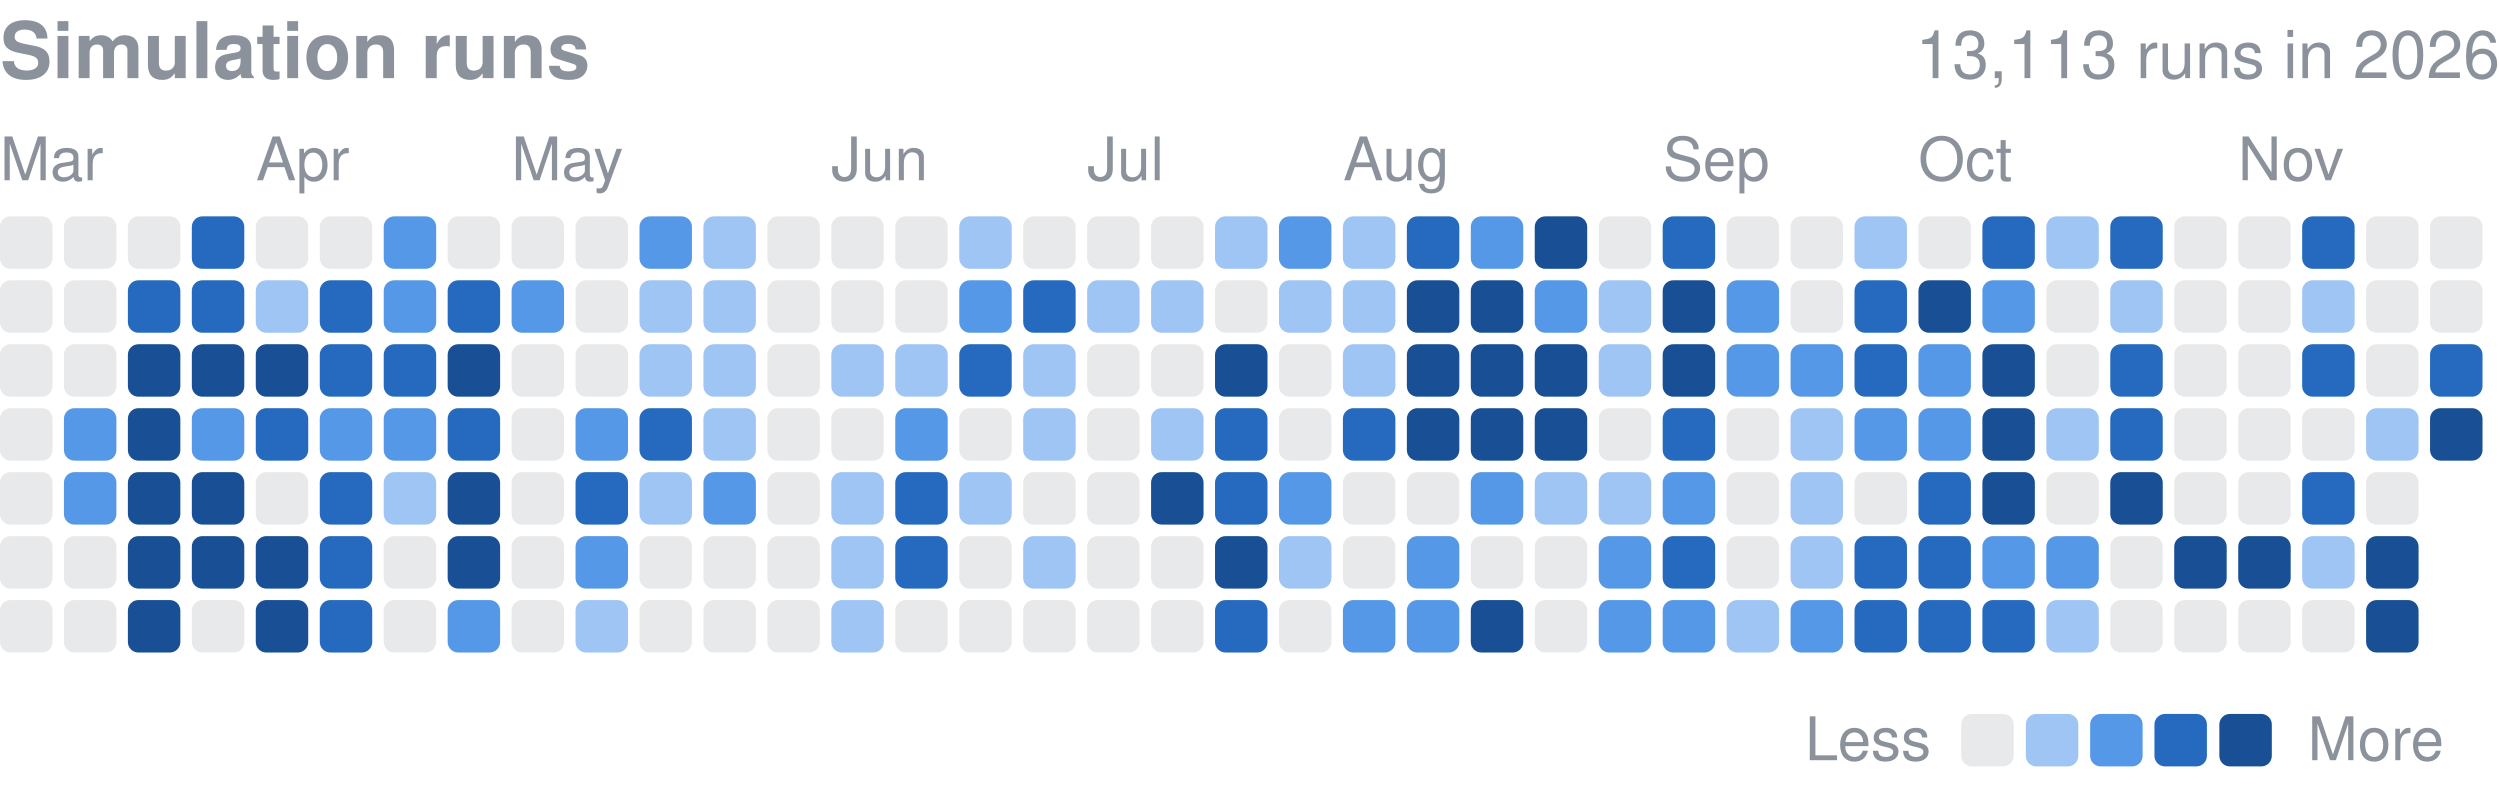
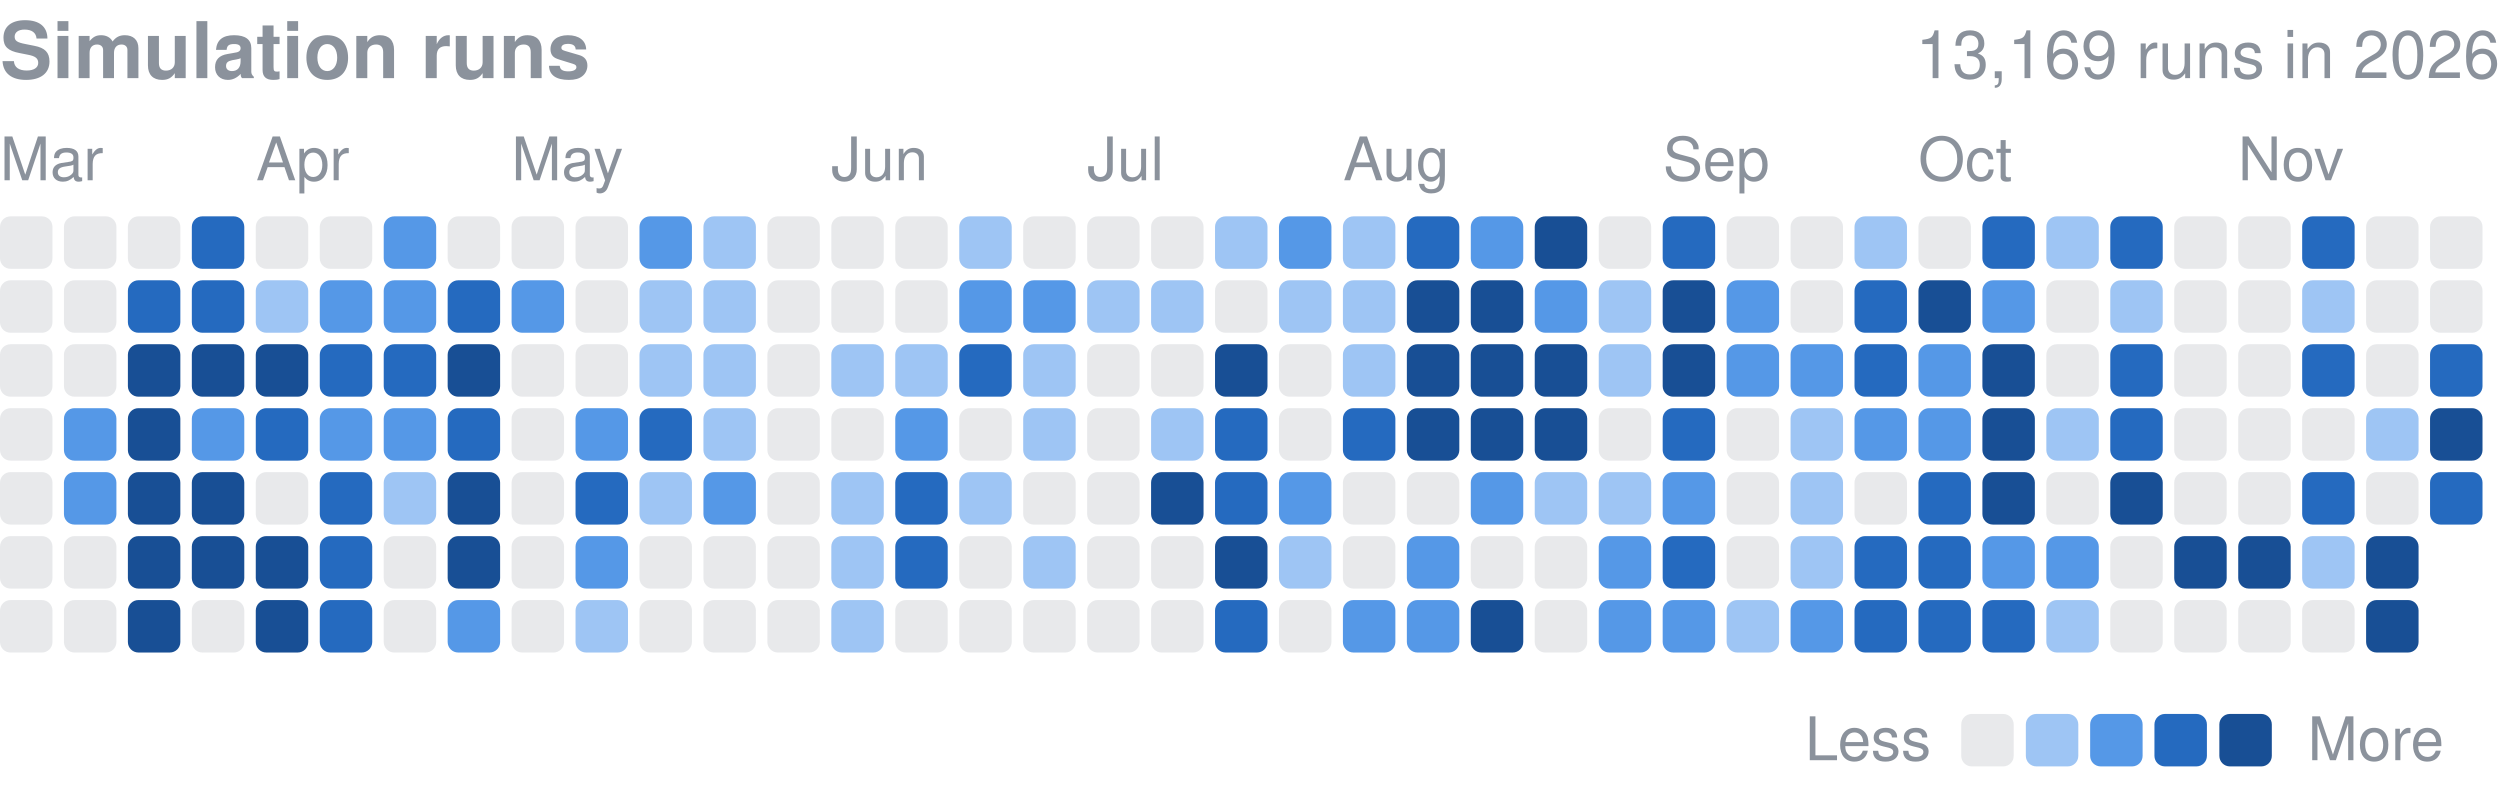
<svg xmlns="http://www.w3.org/2000/svg" width="416" height="132" viewBox="0 0 416 132" role="img" aria-label="Finished simulation runs per day in 2026">
  <style>text{font-family:-apple-system,BlinkMacSystemFont,"Segoe UI",Helvetica,Arial,sans-serif}</style>
  <text x="0" y="13" font-size="13" font-weight="600" fill="#8b929c">Simulation runs</text>
-   <text x="416" y="13" font-size="11" fill="#8b929c" text-anchor="end">13,113 runs in 2026</text>
+   <text x="416" y="13" font-size="11" fill="#8b929c" text-anchor="end">13,169 runs in 2026</text>
  <text x="0.0" y="30" font-size="10" fill="#8b929c">Mar</text>
  <text x="42.6" y="30" font-size="10" fill="#8b929c">Apr</text>
  <text x="85.1" y="30" font-size="10" fill="#8b929c">May</text>
  <text x="138.3" y="30" font-size="10" fill="#8b929c">Jun</text>
  <text x="180.9" y="30" font-size="10" fill="#8b929c">Jul</text>
  <text x="223.5" y="30" font-size="10" fill="#8b929c">Aug</text>
  <text x="276.7" y="30" font-size="10" fill="#8b929c">Sep</text>
  <text x="319.2" y="30" font-size="10" fill="#8b929c">Oct</text>
  <text x="372.4" y="30" font-size="10" fill="#8b929c">Nov</text>
  <rect x="0.00" y="36.00" width="8.73" height="8.73" rx="1.75" fill="#8b929c" opacity="0.2" />
  <rect x="0.00" y="46.64" width="8.73" height="8.73" rx="1.75" fill="#8b929c" opacity="0.2" />
  <rect x="0.00" y="57.28" width="8.73" height="8.73" rx="1.75" fill="#8b929c" opacity="0.2" />
  <rect x="0.00" y="67.92" width="8.73" height="8.73" rx="1.75" fill="#8b929c" opacity="0.2" />
  <rect x="0.00" y="78.56" width="8.73" height="8.73" rx="1.75" fill="#8b929c" opacity="0.2" />
  <rect x="0.00" y="89.21" width="8.73" height="8.73" rx="1.75" fill="#8b929c" opacity="0.2" />
  <rect x="0.00" y="99.85" width="8.73" height="8.73" rx="1.75" fill="#8b929c" opacity="0.2" />
  <rect x="10.64" y="36.00" width="8.73" height="8.73" rx="1.75" fill="#8b929c" opacity="0.2" />
  <rect x="10.64" y="46.64" width="8.73" height="8.73" rx="1.75" fill="#8b929c" opacity="0.2" />
  <rect x="10.64" y="57.28" width="8.73" height="8.73" rx="1.75" fill="#8b929c" opacity="0.2" />
  <rect x="10.64" y="67.92" width="8.73" height="8.73" rx="1.75" fill="#5598e7" />
  <rect x="10.64" y="78.56" width="8.73" height="8.73" rx="1.75" fill="#5598e7" />
  <rect x="10.64" y="89.21" width="8.73" height="8.73" rx="1.75" fill="#8b929c" opacity="0.2" />
  <rect x="10.64" y="99.85" width="8.73" height="8.73" rx="1.75" fill="#8b929c" opacity="0.2" />
  <rect x="21.28" y="36.00" width="8.73" height="8.73" rx="1.75" fill="#8b929c" opacity="0.2" />
  <rect x="21.28" y="46.64" width="8.73" height="8.73" rx="1.75" fill="#256abf" />
  <rect x="21.28" y="57.28" width="8.73" height="8.73" rx="1.75" fill="#184f95" />
  <rect x="21.28" y="67.92" width="8.73" height="8.73" rx="1.75" fill="#184f95" />
  <rect x="21.28" y="78.56" width="8.73" height="8.73" rx="1.75" fill="#184f95" />
  <rect x="21.28" y="89.21" width="8.73" height="8.73" rx="1.75" fill="#184f95" />
  <rect x="21.28" y="99.85" width="8.73" height="8.73" rx="1.75" fill="#184f95" />
  <rect x="31.92" y="36.00" width="8.73" height="8.73" rx="1.75" fill="#256abf" />
  <rect x="31.92" y="46.64" width="8.73" height="8.73" rx="1.75" fill="#256abf" />
  <rect x="31.92" y="57.28" width="8.73" height="8.73" rx="1.75" fill="#184f95" />
  <rect x="31.92" y="67.92" width="8.73" height="8.73" rx="1.75" fill="#5598e7" />
  <rect x="31.92" y="78.56" width="8.73" height="8.73" rx="1.75" fill="#184f95" />
  <rect x="31.92" y="89.21" width="8.73" height="8.73" rx="1.75" fill="#184f95" />
  <rect x="31.92" y="99.85" width="8.73" height="8.73" rx="1.75" fill="#8b929c" opacity="0.2" />
  <rect x="42.56" y="36.00" width="8.73" height="8.73" rx="1.75" fill="#8b929c" opacity="0.2" />
  <rect x="42.56" y="46.64" width="8.73" height="8.73" rx="1.75" fill="#9ec5f4" />
  <rect x="42.56" y="57.28" width="8.73" height="8.73" rx="1.75" fill="#184f95" />
  <rect x="42.56" y="67.92" width="8.73" height="8.73" rx="1.75" fill="#256abf" />
  <rect x="42.56" y="78.56" width="8.73" height="8.73" rx="1.75" fill="#8b929c" opacity="0.2" />
  <rect x="42.56" y="89.21" width="8.73" height="8.73" rx="1.75" fill="#184f95" />
  <rect x="42.56" y="99.85" width="8.73" height="8.73" rx="1.75" fill="#184f95" />
  <rect x="53.21" y="36.00" width="8.73" height="8.73" rx="1.75" fill="#8b929c" opacity="0.2" />
-   <rect x="53.21" y="46.64" width="8.73" height="8.73" rx="1.75" fill="#256abf" />
+   <rect x="53.21" y="46.64" width="8.73" height="8.73" rx="1.75" fill="#5598e7" />
  <rect x="53.21" y="57.28" width="8.73" height="8.73" rx="1.75" fill="#256abf" />
  <rect x="53.21" y="67.92" width="8.73" height="8.73" rx="1.75" fill="#5598e7" />
  <rect x="53.21" y="78.56" width="8.73" height="8.73" rx="1.75" fill="#256abf" />
  <rect x="53.21" y="89.21" width="8.73" height="8.73" rx="1.75" fill="#256abf" />
  <rect x="53.21" y="99.85" width="8.73" height="8.73" rx="1.75" fill="#256abf" />
  <rect x="63.85" y="36.00" width="8.73" height="8.73" rx="1.75" fill="#5598e7" />
  <rect x="63.85" y="46.64" width="8.73" height="8.73" rx="1.75" fill="#5598e7" />
  <rect x="63.85" y="57.28" width="8.73" height="8.73" rx="1.75" fill="#256abf" />
  <rect x="63.85" y="67.92" width="8.73" height="8.73" rx="1.75" fill="#5598e7" />
  <rect x="63.85" y="78.56" width="8.73" height="8.73" rx="1.75" fill="#9ec5f4" />
  <rect x="63.85" y="89.21" width="8.73" height="8.73" rx="1.75" fill="#8b929c" opacity="0.2" />
  <rect x="63.85" y="99.85" width="8.73" height="8.73" rx="1.75" fill="#8b929c" opacity="0.2" />
  <rect x="74.49" y="36.00" width="8.73" height="8.73" rx="1.75" fill="#8b929c" opacity="0.2" />
  <rect x="74.49" y="46.64" width="8.73" height="8.73" rx="1.75" fill="#256abf" />
  <rect x="74.49" y="57.28" width="8.73" height="8.73" rx="1.75" fill="#184f95" />
  <rect x="74.49" y="67.92" width="8.73" height="8.73" rx="1.75" fill="#256abf" />
  <rect x="74.49" y="78.56" width="8.73" height="8.73" rx="1.75" fill="#184f95" />
  <rect x="74.49" y="89.21" width="8.73" height="8.73" rx="1.75" fill="#184f95" />
  <rect x="74.49" y="99.85" width="8.73" height="8.73" rx="1.75" fill="#5598e7" />
  <rect x="85.13" y="36.00" width="8.73" height="8.73" rx="1.75" fill="#8b929c" opacity="0.2" />
  <rect x="85.13" y="46.64" width="8.73" height="8.73" rx="1.75" fill="#5598e7" />
  <rect x="85.13" y="57.28" width="8.73" height="8.73" rx="1.75" fill="#8b929c" opacity="0.2" />
  <rect x="85.13" y="67.92" width="8.73" height="8.73" rx="1.75" fill="#8b929c" opacity="0.2" />
  <rect x="85.13" y="78.56" width="8.73" height="8.73" rx="1.75" fill="#8b929c" opacity="0.2" />
  <rect x="85.13" y="89.21" width="8.73" height="8.73" rx="1.75" fill="#8b929c" opacity="0.2" />
  <rect x="85.13" y="99.85" width="8.73" height="8.73" rx="1.75" fill="#8b929c" opacity="0.2" />
  <rect x="95.77" y="36.00" width="8.73" height="8.73" rx="1.75" fill="#8b929c" opacity="0.2" />
  <rect x="95.77" y="46.64" width="8.73" height="8.73" rx="1.75" fill="#8b929c" opacity="0.2" />
  <rect x="95.77" y="57.28" width="8.73" height="8.73" rx="1.75" fill="#8b929c" opacity="0.2" />
  <rect x="95.77" y="67.92" width="8.73" height="8.73" rx="1.75" fill="#5598e7" />
  <rect x="95.77" y="78.56" width="8.73" height="8.73" rx="1.75" fill="#256abf" />
  <rect x="95.77" y="89.21" width="8.73" height="8.73" rx="1.75" fill="#5598e7" />
  <rect x="95.77" y="99.85" width="8.73" height="8.73" rx="1.75" fill="#9ec5f4" />
  <rect x="106.41" y="36.00" width="8.73" height="8.73" rx="1.75" fill="#5598e7" />
  <rect x="106.41" y="46.64" width="8.73" height="8.73" rx="1.75" fill="#9ec5f4" />
  <rect x="106.41" y="57.28" width="8.73" height="8.73" rx="1.75" fill="#9ec5f4" />
  <rect x="106.41" y="67.92" width="8.73" height="8.73" rx="1.75" fill="#256abf" />
  <rect x="106.41" y="78.56" width="8.73" height="8.73" rx="1.75" fill="#9ec5f4" />
  <rect x="106.41" y="89.21" width="8.73" height="8.73" rx="1.75" fill="#8b929c" opacity="0.2" />
  <rect x="106.41" y="99.85" width="8.73" height="8.73" rx="1.75" fill="#8b929c" opacity="0.2" />
  <rect x="117.05" y="36.00" width="8.73" height="8.73" rx="1.75" fill="#9ec5f4" />
  <rect x="117.05" y="46.64" width="8.73" height="8.73" rx="1.75" fill="#9ec5f4" />
  <rect x="117.05" y="57.28" width="8.73" height="8.73" rx="1.75" fill="#9ec5f4" />
  <rect x="117.05" y="67.92" width="8.73" height="8.73" rx="1.75" fill="#9ec5f4" />
  <rect x="117.05" y="78.56" width="8.73" height="8.73" rx="1.75" fill="#5598e7" />
  <rect x="117.05" y="89.21" width="8.73" height="8.73" rx="1.75" fill="#8b929c" opacity="0.2" />
  <rect x="117.05" y="99.85" width="8.73" height="8.73" rx="1.75" fill="#8b929c" opacity="0.2" />
  <rect x="127.69" y="36.00" width="8.73" height="8.73" rx="1.75" fill="#8b929c" opacity="0.2" />
  <rect x="127.69" y="46.64" width="8.73" height="8.73" rx="1.75" fill="#8b929c" opacity="0.2" />
  <rect x="127.69" y="57.28" width="8.73" height="8.73" rx="1.75" fill="#8b929c" opacity="0.2" />
  <rect x="127.69" y="67.92" width="8.73" height="8.73" rx="1.75" fill="#8b929c" opacity="0.2" />
  <rect x="127.69" y="78.56" width="8.73" height="8.73" rx="1.75" fill="#8b929c" opacity="0.2" />
  <rect x="127.69" y="89.21" width="8.73" height="8.73" rx="1.75" fill="#8b929c" opacity="0.2" />
  <rect x="127.69" y="99.85" width="8.73" height="8.73" rx="1.75" fill="#8b929c" opacity="0.2" />
  <rect x="138.33" y="36.00" width="8.73" height="8.73" rx="1.75" fill="#8b929c" opacity="0.2" />
  <rect x="138.33" y="46.64" width="8.73" height="8.73" rx="1.75" fill="#8b929c" opacity="0.2" />
  <rect x="138.33" y="57.28" width="8.73" height="8.73" rx="1.75" fill="#9ec5f4" />
  <rect x="138.33" y="67.92" width="8.73" height="8.73" rx="1.75" fill="#8b929c" opacity="0.2" />
  <rect x="138.33" y="78.56" width="8.73" height="8.73" rx="1.75" fill="#9ec5f4" />
  <rect x="138.33" y="89.21" width="8.73" height="8.73" rx="1.75" fill="#9ec5f4" />
  <rect x="138.33" y="99.85" width="8.73" height="8.73" rx="1.75" fill="#9ec5f4" />
  <rect x="148.97" y="36.00" width="8.73" height="8.73" rx="1.75" fill="#8b929c" opacity="0.2" />
  <rect x="148.97" y="46.64" width="8.73" height="8.73" rx="1.75" fill="#8b929c" opacity="0.2" />
  <rect x="148.97" y="57.28" width="8.73" height="8.73" rx="1.75" fill="#9ec5f4" />
  <rect x="148.97" y="67.92" width="8.73" height="8.73" rx="1.75" fill="#5598e7" />
  <rect x="148.97" y="78.56" width="8.73" height="8.73" rx="1.75" fill="#256abf" />
  <rect x="148.97" y="89.21" width="8.73" height="8.73" rx="1.75" fill="#256abf" />
  <rect x="148.97" y="99.85" width="8.73" height="8.73" rx="1.75" fill="#8b929c" opacity="0.2" />
  <rect x="159.62" y="36.00" width="8.73" height="8.73" rx="1.75" fill="#9ec5f4" />
  <rect x="159.62" y="46.64" width="8.73" height="8.73" rx="1.75" fill="#5598e7" />
  <rect x="159.62" y="57.28" width="8.73" height="8.73" rx="1.75" fill="#256abf" />
  <rect x="159.62" y="67.92" width="8.73" height="8.73" rx="1.75" fill="#8b929c" opacity="0.2" />
  <rect x="159.62" y="78.56" width="8.73" height="8.73" rx="1.75" fill="#9ec5f4" />
  <rect x="159.62" y="89.21" width="8.73" height="8.73" rx="1.75" fill="#8b929c" opacity="0.2" />
  <rect x="159.62" y="99.85" width="8.73" height="8.73" rx="1.75" fill="#8b929c" opacity="0.2" />
  <rect x="170.26" y="36.00" width="8.73" height="8.73" rx="1.75" fill="#8b929c" opacity="0.2" />
-   <rect x="170.26" y="46.64" width="8.73" height="8.73" rx="1.75" fill="#256abf" />
+   <rect x="170.26" y="46.64" width="8.73" height="8.73" rx="1.75" fill="#5598e7" />
  <rect x="170.26" y="57.28" width="8.73" height="8.73" rx="1.75" fill="#9ec5f4" />
  <rect x="170.26" y="67.92" width="8.73" height="8.73" rx="1.75" fill="#9ec5f4" />
  <rect x="170.26" y="78.56" width="8.73" height="8.73" rx="1.75" fill="#8b929c" opacity="0.2" />
  <rect x="170.26" y="89.21" width="8.73" height="8.73" rx="1.75" fill="#9ec5f4" />
  <rect x="170.26" y="99.85" width="8.73" height="8.73" rx="1.75" fill="#8b929c" opacity="0.2" />
  <rect x="180.90" y="36.00" width="8.73" height="8.73" rx="1.75" fill="#8b929c" opacity="0.2" />
  <rect x="180.90" y="46.64" width="8.73" height="8.73" rx="1.75" fill="#9ec5f4" />
  <rect x="180.90" y="57.28" width="8.73" height="8.73" rx="1.75" fill="#8b929c" opacity="0.2" />
  <rect x="180.90" y="67.92" width="8.73" height="8.73" rx="1.75" fill="#8b929c" opacity="0.2" />
  <rect x="180.90" y="78.56" width="8.73" height="8.73" rx="1.75" fill="#8b929c" opacity="0.2" />
  <rect x="180.90" y="89.21" width="8.73" height="8.73" rx="1.75" fill="#8b929c" opacity="0.2" />
  <rect x="180.90" y="99.85" width="8.73" height="8.73" rx="1.75" fill="#8b929c" opacity="0.2" />
  <rect x="191.54" y="36.00" width="8.73" height="8.73" rx="1.75" fill="#8b929c" opacity="0.2" />
  <rect x="191.54" y="46.64" width="8.73" height="8.73" rx="1.75" fill="#9ec5f4" />
  <rect x="191.54" y="57.28" width="8.73" height="8.73" rx="1.75" fill="#8b929c" opacity="0.2" />
  <rect x="191.54" y="67.92" width="8.73" height="8.73" rx="1.75" fill="#9ec5f4" />
  <rect x="191.54" y="78.56" width="8.73" height="8.73" rx="1.75" fill="#184f95" />
  <rect x="191.54" y="89.21" width="8.73" height="8.73" rx="1.75" fill="#8b929c" opacity="0.2" />
  <rect x="191.54" y="99.85" width="8.73" height="8.73" rx="1.75" fill="#8b929c" opacity="0.2" />
  <rect x="202.18" y="36.00" width="8.73" height="8.73" rx="1.75" fill="#9ec5f4" />
  <rect x="202.18" y="46.64" width="8.73" height="8.73" rx="1.75" fill="#8b929c" opacity="0.2" />
  <rect x="202.18" y="57.28" width="8.73" height="8.73" rx="1.75" fill="#184f95" />
  <rect x="202.18" y="67.92" width="8.73" height="8.73" rx="1.75" fill="#256abf" />
  <rect x="202.18" y="78.56" width="8.73" height="8.73" rx="1.75" fill="#256abf" />
  <rect x="202.18" y="89.21" width="8.73" height="8.73" rx="1.75" fill="#184f95" />
  <rect x="202.18" y="99.85" width="8.73" height="8.73" rx="1.75" fill="#256abf" />
  <rect x="212.82" y="36.00" width="8.73" height="8.73" rx="1.75" fill="#5598e7" />
  <rect x="212.82" y="46.64" width="8.73" height="8.73" rx="1.75" fill="#9ec5f4" />
  <rect x="212.82" y="57.28" width="8.73" height="8.73" rx="1.75" fill="#8b929c" opacity="0.2" />
  <rect x="212.82" y="67.92" width="8.73" height="8.73" rx="1.75" fill="#8b929c" opacity="0.2" />
  <rect x="212.82" y="78.56" width="8.73" height="8.73" rx="1.75" fill="#5598e7" />
  <rect x="212.82" y="89.21" width="8.73" height="8.73" rx="1.75" fill="#9ec5f4" />
  <rect x="212.82" y="99.85" width="8.73" height="8.73" rx="1.75" fill="#8b929c" opacity="0.2" />
  <rect x="223.46" y="36.00" width="8.73" height="8.73" rx="1.75" fill="#9ec5f4" />
  <rect x="223.46" y="46.64" width="8.73" height="8.73" rx="1.75" fill="#9ec5f4" />
  <rect x="223.46" y="57.28" width="8.73" height="8.73" rx="1.75" fill="#9ec5f4" />
  <rect x="223.46" y="67.92" width="8.73" height="8.73" rx="1.75" fill="#256abf" />
  <rect x="223.46" y="78.56" width="8.73" height="8.73" rx="1.75" fill="#8b929c" opacity="0.2" />
  <rect x="223.46" y="89.21" width="8.73" height="8.73" rx="1.75" fill="#8b929c" opacity="0.2" />
  <rect x="223.46" y="99.85" width="8.73" height="8.73" rx="1.75" fill="#5598e7" />
  <rect x="234.10" y="36.00" width="8.73" height="8.73" rx="1.75" fill="#256abf" />
  <rect x="234.10" y="46.64" width="8.73" height="8.73" rx="1.75" fill="#184f95" />
  <rect x="234.10" y="57.28" width="8.73" height="8.73" rx="1.75" fill="#184f95" />
  <rect x="234.10" y="67.92" width="8.73" height="8.73" rx="1.75" fill="#184f95" />
  <rect x="234.10" y="78.56" width="8.73" height="8.73" rx="1.75" fill="#8b929c" opacity="0.2" />
  <rect x="234.10" y="89.21" width="8.73" height="8.73" rx="1.75" fill="#5598e7" />
  <rect x="234.10" y="99.85" width="8.73" height="8.73" rx="1.75" fill="#5598e7" />
  <rect x="244.74" y="36.00" width="8.73" height="8.73" rx="1.75" fill="#5598e7" />
  <rect x="244.74" y="46.64" width="8.73" height="8.73" rx="1.75" fill="#184f95" />
  <rect x="244.74" y="57.28" width="8.73" height="8.73" rx="1.75" fill="#184f95" />
  <rect x="244.74" y="67.92" width="8.73" height="8.73" rx="1.75" fill="#184f95" />
  <rect x="244.74" y="78.56" width="8.73" height="8.73" rx="1.75" fill="#5598e7" />
  <rect x="244.74" y="89.21" width="8.73" height="8.73" rx="1.75" fill="#8b929c" opacity="0.2" />
  <rect x="244.74" y="99.85" width="8.73" height="8.73" rx="1.75" fill="#184f95" />
  <rect x="255.38" y="36.00" width="8.73" height="8.73" rx="1.75" fill="#184f95" />
  <rect x="255.38" y="46.64" width="8.73" height="8.73" rx="1.75" fill="#5598e7" />
  <rect x="255.38" y="57.28" width="8.73" height="8.73" rx="1.75" fill="#184f95" />
  <rect x="255.38" y="67.92" width="8.73" height="8.73" rx="1.75" fill="#184f95" />
  <rect x="255.38" y="78.56" width="8.73" height="8.73" rx="1.75" fill="#9ec5f4" />
  <rect x="255.38" y="89.21" width="8.73" height="8.73" rx="1.75" fill="#8b929c" opacity="0.2" />
  <rect x="255.38" y="99.85" width="8.73" height="8.73" rx="1.75" fill="#8b929c" opacity="0.2" />
  <rect x="266.03" y="36.00" width="8.73" height="8.73" rx="1.75" fill="#8b929c" opacity="0.2" />
  <rect x="266.03" y="46.64" width="8.73" height="8.73" rx="1.75" fill="#9ec5f4" />
  <rect x="266.03" y="57.28" width="8.73" height="8.73" rx="1.75" fill="#9ec5f4" />
  <rect x="266.03" y="67.92" width="8.73" height="8.73" rx="1.75" fill="#8b929c" opacity="0.2" />
  <rect x="266.03" y="78.56" width="8.73" height="8.73" rx="1.75" fill="#9ec5f4" />
  <rect x="266.03" y="89.21" width="8.73" height="8.73" rx="1.75" fill="#5598e7" />
  <rect x="266.03" y="99.85" width="8.73" height="8.73" rx="1.75" fill="#5598e7" />
  <rect x="276.67" y="36.00" width="8.73" height="8.73" rx="1.75" fill="#256abf" />
  <rect x="276.67" y="46.64" width="8.73" height="8.73" rx="1.75" fill="#184f95" />
  <rect x="276.67" y="57.28" width="8.73" height="8.73" rx="1.75" fill="#184f95" />
  <rect x="276.67" y="67.92" width="8.73" height="8.73" rx="1.75" fill="#256abf" />
  <rect x="276.67" y="78.56" width="8.73" height="8.73" rx="1.75" fill="#5598e7" />
  <rect x="276.67" y="89.21" width="8.73" height="8.73" rx="1.75" fill="#256abf" />
  <rect x="276.67" y="99.85" width="8.73" height="8.73" rx="1.75" fill="#5598e7" />
  <rect x="287.31" y="36.00" width="8.73" height="8.73" rx="1.75" fill="#8b929c" opacity="0.2" />
  <rect x="287.31" y="46.64" width="8.73" height="8.73" rx="1.75" fill="#5598e7" />
  <rect x="287.31" y="57.28" width="8.73" height="8.73" rx="1.75" fill="#5598e7" />
  <rect x="287.31" y="67.92" width="8.73" height="8.73" rx="1.75" fill="#8b929c" opacity="0.2" />
  <rect x="287.31" y="78.56" width="8.73" height="8.73" rx="1.75" fill="#8b929c" opacity="0.2" />
  <rect x="287.31" y="89.21" width="8.73" height="8.73" rx="1.75" fill="#8b929c" opacity="0.2" />
  <rect x="287.31" y="99.85" width="8.73" height="8.73" rx="1.75" fill="#9ec5f4" />
  <rect x="297.95" y="36.00" width="8.73" height="8.73" rx="1.75" fill="#8b929c" opacity="0.2" />
  <rect x="297.95" y="46.64" width="8.73" height="8.73" rx="1.75" fill="#8b929c" opacity="0.2" />
  <rect x="297.95" y="57.28" width="8.73" height="8.73" rx="1.75" fill="#5598e7" />
  <rect x="297.95" y="67.92" width="8.73" height="8.73" rx="1.75" fill="#9ec5f4" />
  <rect x="297.95" y="78.56" width="8.73" height="8.73" rx="1.75" fill="#9ec5f4" />
  <rect x="297.95" y="89.21" width="8.73" height="8.73" rx="1.75" fill="#9ec5f4" />
  <rect x="297.95" y="99.85" width="8.73" height="8.73" rx="1.75" fill="#5598e7" />
  <rect x="308.59" y="36.00" width="8.73" height="8.73" rx="1.75" fill="#9ec5f4" />
  <rect x="308.59" y="46.64" width="8.73" height="8.73" rx="1.75" fill="#256abf" />
  <rect x="308.59" y="57.28" width="8.73" height="8.73" rx="1.75" fill="#256abf" />
  <rect x="308.59" y="67.92" width="8.73" height="8.73" rx="1.75" fill="#5598e7" />
  <rect x="308.59" y="78.56" width="8.73" height="8.73" rx="1.75" fill="#8b929c" opacity="0.2" />
  <rect x="308.59" y="89.21" width="8.73" height="8.73" rx="1.75" fill="#256abf" />
  <rect x="308.59" y="99.85" width="8.73" height="8.73" rx="1.75" fill="#256abf" />
  <rect x="319.23" y="36.00" width="8.73" height="8.73" rx="1.75" fill="#8b929c" opacity="0.2" />
  <rect x="319.23" y="46.64" width="8.73" height="8.73" rx="1.75" fill="#184f95" />
  <rect x="319.23" y="57.28" width="8.73" height="8.73" rx="1.75" fill="#5598e7" />
  <rect x="319.23" y="67.92" width="8.73" height="8.73" rx="1.75" fill="#5598e7" />
  <rect x="319.23" y="78.56" width="8.73" height="8.73" rx="1.75" fill="#256abf" />
  <rect x="319.23" y="89.21" width="8.73" height="8.73" rx="1.75" fill="#256abf" />
  <rect x="319.23" y="99.85" width="8.73" height="8.73" rx="1.75" fill="#256abf" />
  <rect x="329.87" y="36.00" width="8.73" height="8.73" rx="1.75" fill="#256abf" />
  <rect x="329.87" y="46.64" width="8.73" height="8.73" rx="1.75" fill="#5598e7" />
  <rect x="329.87" y="57.28" width="8.73" height="8.73" rx="1.75" fill="#184f95" />
  <rect x="329.87" y="67.92" width="8.73" height="8.73" rx="1.75" fill="#184f95" />
  <rect x="329.87" y="78.56" width="8.73" height="8.73" rx="1.75" fill="#184f95" />
  <rect x="329.87" y="89.21" width="8.73" height="8.73" rx="1.75" fill="#5598e7" />
  <rect x="329.87" y="99.85" width="8.73" height="8.73" rx="1.75" fill="#256abf" />
  <rect x="340.51" y="36.00" width="8.73" height="8.73" rx="1.75" fill="#9ec5f4" />
  <rect x="340.51" y="46.64" width="8.73" height="8.73" rx="1.75" fill="#8b929c" opacity="0.2" />
  <rect x="340.51" y="57.28" width="8.73" height="8.73" rx="1.75" fill="#8b929c" opacity="0.2" />
  <rect x="340.51" y="67.92" width="8.73" height="8.73" rx="1.75" fill="#9ec5f4" />
  <rect x="340.51" y="78.56" width="8.73" height="8.73" rx="1.75" fill="#8b929c" opacity="0.2" />
  <rect x="340.51" y="89.21" width="8.73" height="8.73" rx="1.75" fill="#5598e7" />
  <rect x="340.51" y="99.85" width="8.73" height="8.73" rx="1.75" fill="#9ec5f4" />
  <rect x="351.15" y="36.00" width="8.73" height="8.73" rx="1.75" fill="#256abf" />
  <rect x="351.15" y="46.64" width="8.73" height="8.73" rx="1.75" fill="#9ec5f4" />
  <rect x="351.15" y="57.28" width="8.73" height="8.73" rx="1.75" fill="#256abf" />
  <rect x="351.15" y="67.92" width="8.73" height="8.73" rx="1.75" fill="#256abf" />
  <rect x="351.15" y="78.56" width="8.73" height="8.73" rx="1.75" fill="#184f95" />
  <rect x="351.15" y="89.21" width="8.73" height="8.73" rx="1.75" fill="#8b929c" opacity="0.2" />
  <rect x="351.15" y="99.85" width="8.73" height="8.73" rx="1.75" fill="#8b929c" opacity="0.2" />
  <rect x="361.79" y="36.00" width="8.73" height="8.73" rx="1.75" fill="#8b929c" opacity="0.2" />
  <rect x="361.79" y="46.64" width="8.73" height="8.73" rx="1.75" fill="#8b929c" opacity="0.2" />
  <rect x="361.79" y="57.28" width="8.73" height="8.73" rx="1.75" fill="#8b929c" opacity="0.2" />
  <rect x="361.79" y="67.92" width="8.73" height="8.73" rx="1.75" fill="#8b929c" opacity="0.2" />
  <rect x="361.79" y="78.56" width="8.73" height="8.73" rx="1.75" fill="#8b929c" opacity="0.2" />
  <rect x="361.79" y="89.21" width="8.73" height="8.73" rx="1.75" fill="#184f95" />
  <rect x="361.79" y="99.85" width="8.73" height="8.73" rx="1.75" fill="#8b929c" opacity="0.2" />
  <rect x="372.44" y="36.00" width="8.73" height="8.73" rx="1.75" fill="#8b929c" opacity="0.2" />
  <rect x="372.44" y="46.64" width="8.73" height="8.73" rx="1.75" fill="#8b929c" opacity="0.2" />
  <rect x="372.44" y="57.28" width="8.73" height="8.73" rx="1.75" fill="#8b929c" opacity="0.2" />
  <rect x="372.44" y="67.92" width="8.73" height="8.73" rx="1.75" fill="#8b929c" opacity="0.2" />
  <rect x="372.44" y="78.56" width="8.73" height="8.73" rx="1.75" fill="#8b929c" opacity="0.2" />
  <rect x="372.44" y="89.21" width="8.73" height="8.73" rx="1.75" fill="#184f95" />
  <rect x="372.44" y="99.85" width="8.73" height="8.73" rx="1.75" fill="#8b929c" opacity="0.2" />
  <rect x="383.08" y="36.00" width="8.73" height="8.73" rx="1.75" fill="#256abf" />
  <rect x="383.08" y="46.64" width="8.73" height="8.73" rx="1.75" fill="#9ec5f4" />
  <rect x="383.08" y="57.28" width="8.73" height="8.73" rx="1.75" fill="#256abf" />
  <rect x="383.08" y="67.92" width="8.73" height="8.73" rx="1.75" fill="#8b929c" opacity="0.2" />
  <rect x="383.08" y="78.56" width="8.73" height="8.73" rx="1.75" fill="#256abf" />
  <rect x="383.08" y="89.21" width="8.73" height="8.73" rx="1.75" fill="#9ec5f4" />
  <rect x="383.08" y="99.85" width="8.73" height="8.73" rx="1.75" fill="#8b929c" opacity="0.2" />
  <rect x="393.72" y="36.00" width="8.73" height="8.73" rx="1.75" fill="#8b929c" opacity="0.2" />
  <rect x="393.72" y="46.64" width="8.73" height="8.73" rx="1.75" fill="#8b929c" opacity="0.2" />
  <rect x="393.72" y="57.28" width="8.73" height="8.73" rx="1.75" fill="#8b929c" opacity="0.2" />
  <rect x="393.72" y="67.92" width="8.73" height="8.73" rx="1.75" fill="#9ec5f4" />
  <rect x="393.72" y="78.56" width="8.73" height="8.73" rx="1.75" fill="#8b929c" opacity="0.2" />
  <rect x="393.72" y="89.21" width="8.73" height="8.73" rx="1.75" fill="#184f95" />
  <rect x="393.72" y="99.85" width="8.73" height="8.73" rx="1.75" fill="#184f95" />
  <rect x="404.36" y="36.00" width="8.73" height="8.73" rx="1.75" fill="#8b929c" opacity="0.2" />
  <rect x="404.36" y="46.64" width="8.73" height="8.73" rx="1.75" fill="#8b929c" opacity="0.2" />
  <rect x="404.36" y="57.28" width="8.73" height="8.73" rx="1.75" fill="#256abf" />
  <rect x="404.36" y="67.92" width="8.73" height="8.73" rx="1.75" fill="#184f95" />
+   <rect x="404.36" y="78.56" width="8.73" height="8.73" rx="1.75" fill="#256abf" />
  <text x="300.35" y="126.5" font-size="10" fill="#8b929c">Less</text>
  <rect x="326.35" y="118.8" width="8.73" height="8.73" rx="1.75" fill="#8b929c" opacity="0.2" />
  <rect x="337.1" y="118.8" width="8.73" height="8.73" rx="1.75" fill="#9ec5f4" />
  <rect x="347.8" y="118.8" width="8.73" height="8.73" rx="1.75" fill="#5598e7" />
  <rect x="358.5" y="118.8" width="8.73" height="8.73" rx="1.75" fill="#256abf" />
  <rect x="369.3" y="118.8" width="8.73" height="8.73" rx="1.75" fill="#184f95" />
  <text x="384.0" y="126.5" font-size="10" fill="#8b929c">More</text>
</svg>
